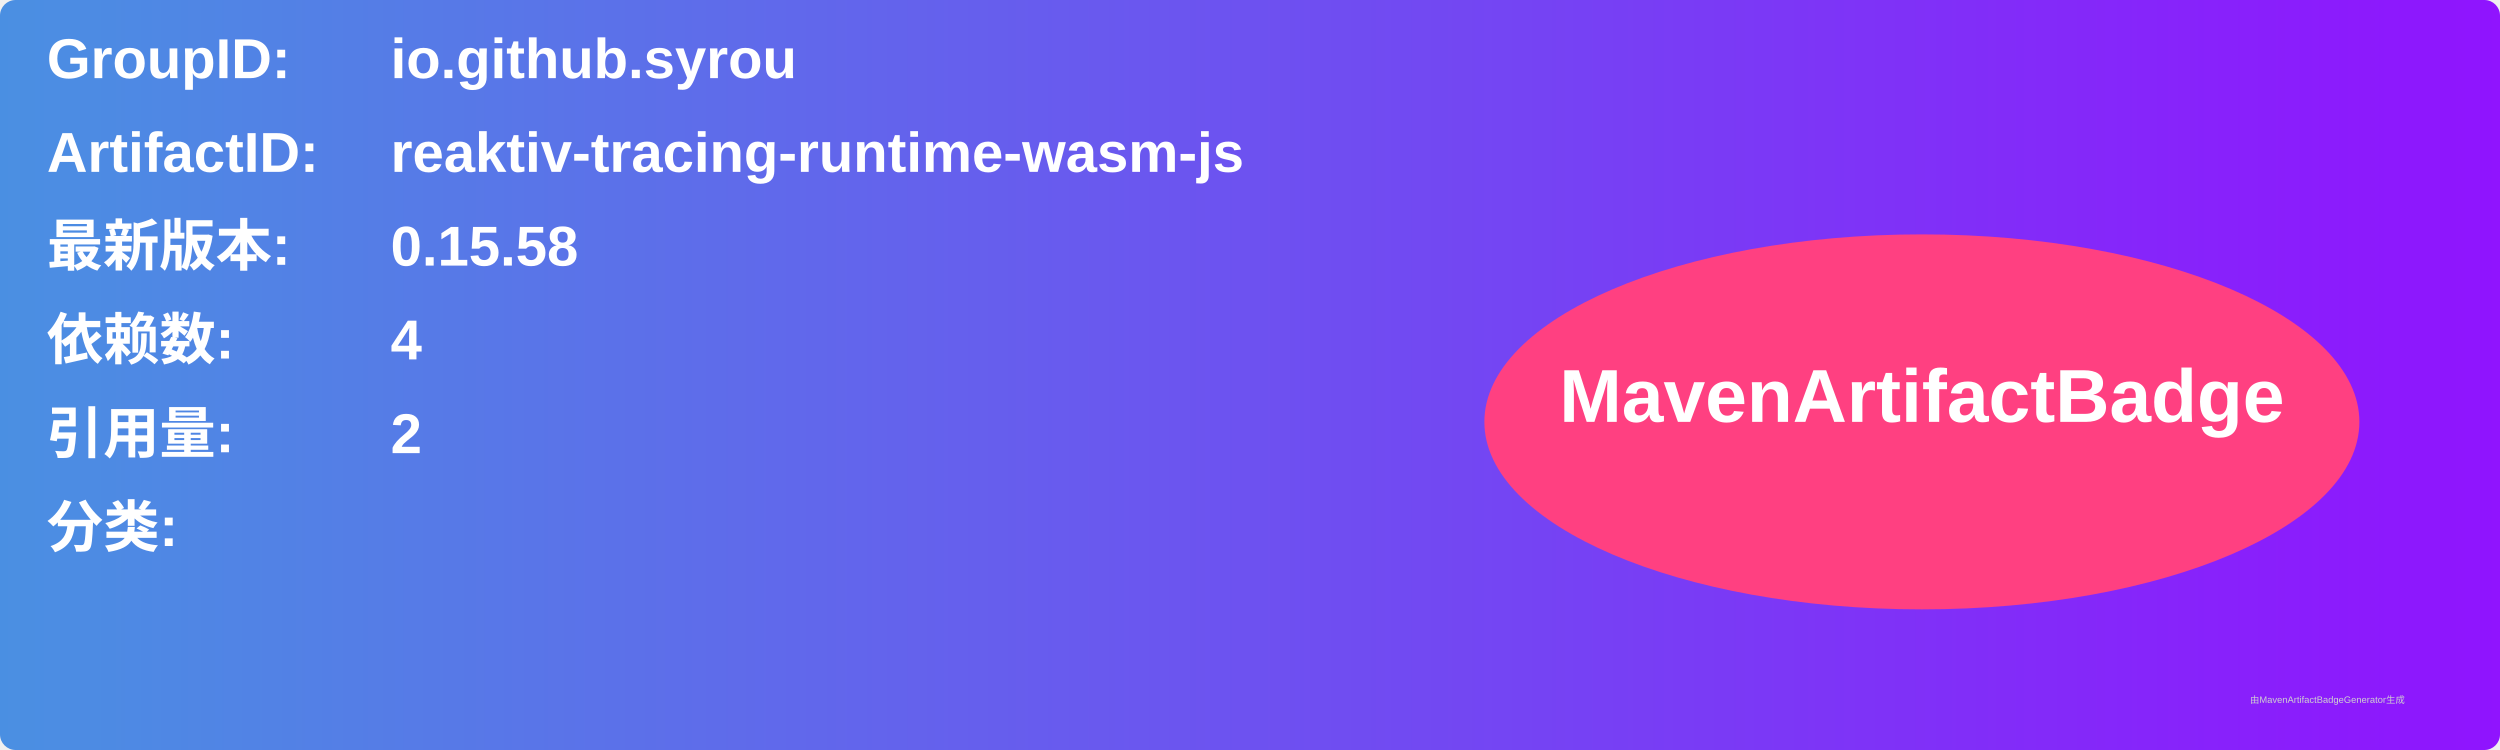
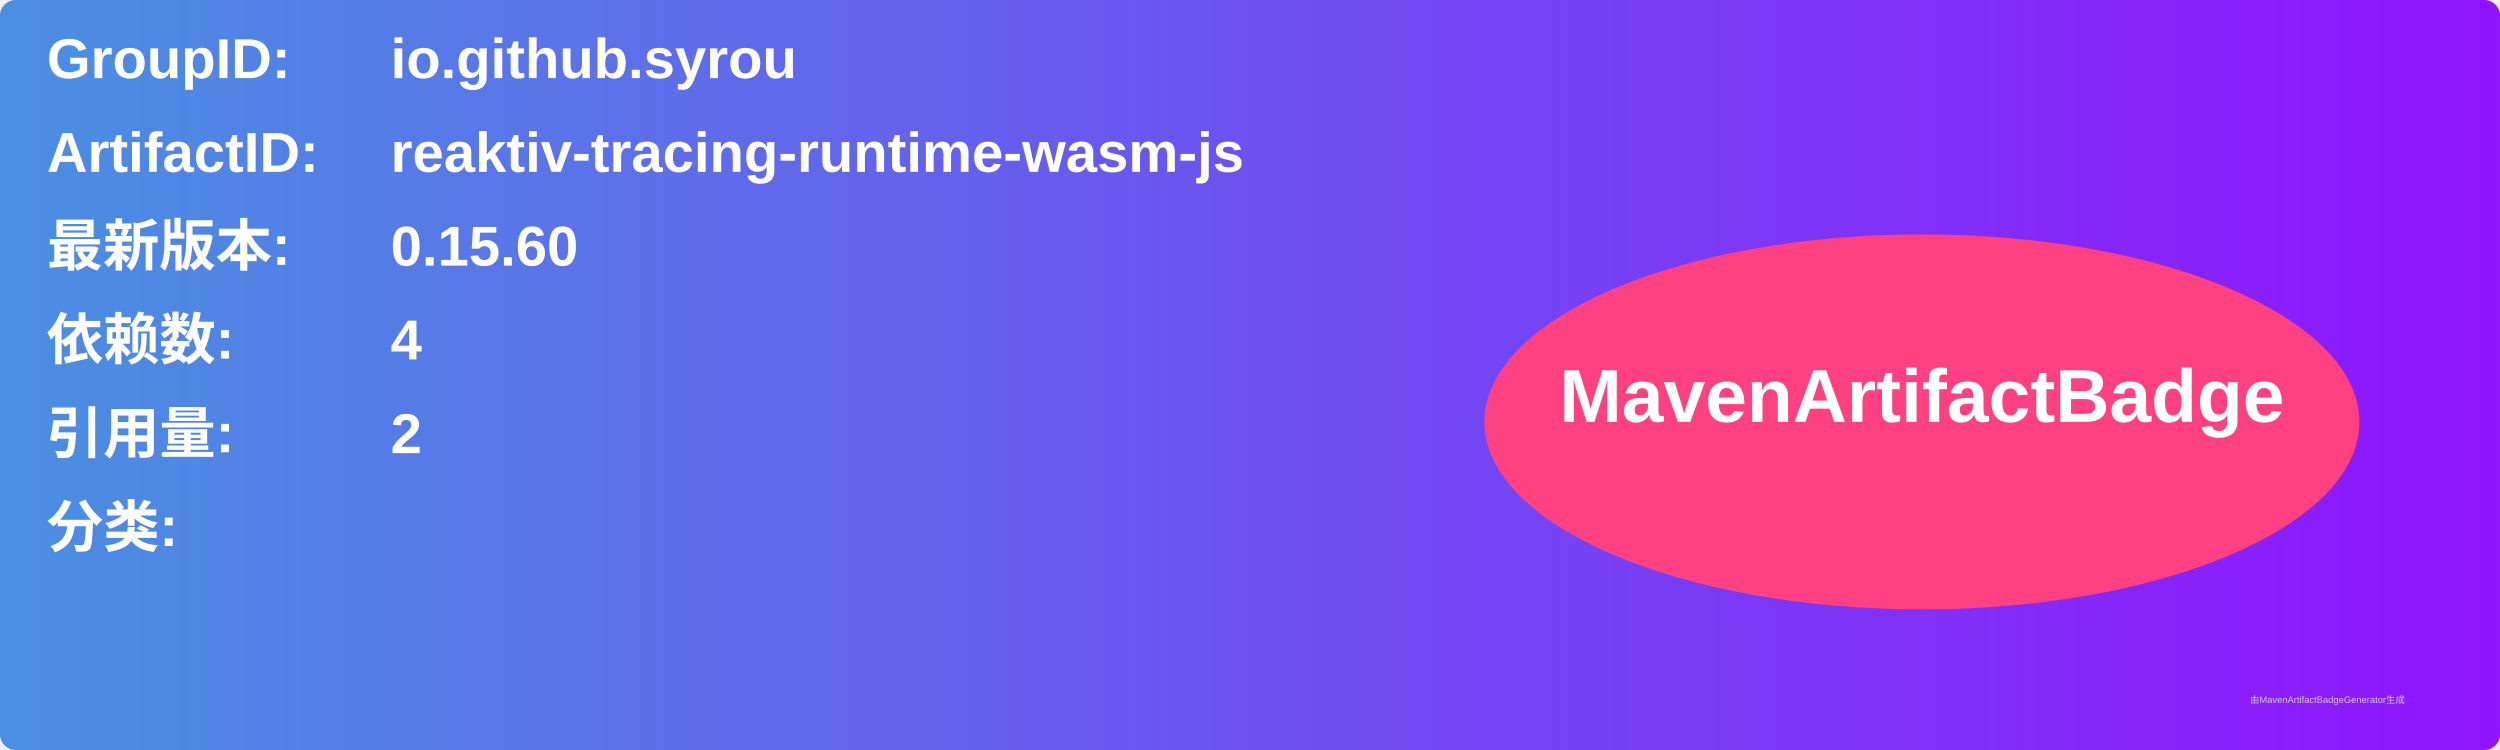
<svg xmlns="http://www.w3.org/2000/svg" width="800" height="240" viewBox="0 0 800 240">
  <linearGradient id="grad" x1="0%" y1="0%" x2="100%" y2="0%">
    <stop offset="0%" stop-color="#4a90e2" />
    <stop offset="100%" stop-color="#9013fe" />
  </linearGradient>
  <rect width="100%" height="100%" rx="5" ry="5" fill="url(#grad)" />
  <g transform="translate(15, 15)">
    <text x="0" y="10" font-family="Arial" font-size="18" fill="white" font-weight="bold" width="260">GroupID:</text>
    <text x="110" y="10" font-family="Arial" font-size="18" fill="white" font-weight="bold" width="460">io.github.syrou</text>
    <text x="0" y="40" font-family="Arial" font-size="18" fill="white" font-weight="bold" width="260">ArtifactID:</text>
    <text x="110" y="40" font-family="Arial" font-size="18" fill="white" font-weight="bold" width="460">reaktiv-tracing-runtime-wasm-js</text>
    <text x="0" y="70" font-family="Arial" font-size="18" fill="white" font-weight="bold">最新版本:</text>
    <text x="110" y="70" font-family="Arial" font-size="18" fill="white" font-weight="bold">
-       <tspan font-weight="bold">0.15.58</tspan>
+       <tspan font-weight="bold">0.15.60</tspan>
    </text>
    <text x="0" y="100" font-family="Arial" font-size="18" fill="white" font-weight="bold">依赖数: </text>
    <text x="110" y="100" font-family="Arial" font-size="18" fill="white">
      <tspan font-weight="bold">4</tspan>
    </text>
    <text x="0" y="130" font-family="Arial" font-size="18" fill="white" font-weight="bold">引用量: </text>
    <text x="110" y="130" font-family="Arial" font-size="18" fill="white">
      <tspan font-weight="bold">2</tspan>
    </text>
    <text x="0" y="160" font-family="Arial" font-size="18" fill="white" font-weight="bold">分类:</text>
    <text x="10" y="190" font-family="Arial" font-size="10" fill="white">
      <tspan font-weight="bold" />
    </text>
    <ellipse cx="600" cy="120" rx="140" ry="60" fill="#ff4081" />
    <text x="600" y="120" text-anchor="middle" font-family="Arial" font-size="24" fill="white" font-weight="bold">MavenArtifactBadge</text>
  </g>
  <text x="720" y="225" font-family="Arial" font-size="3" fill="#d0d0d0">由MavenArtifactBadgeGenerator生成</text>
</svg>
